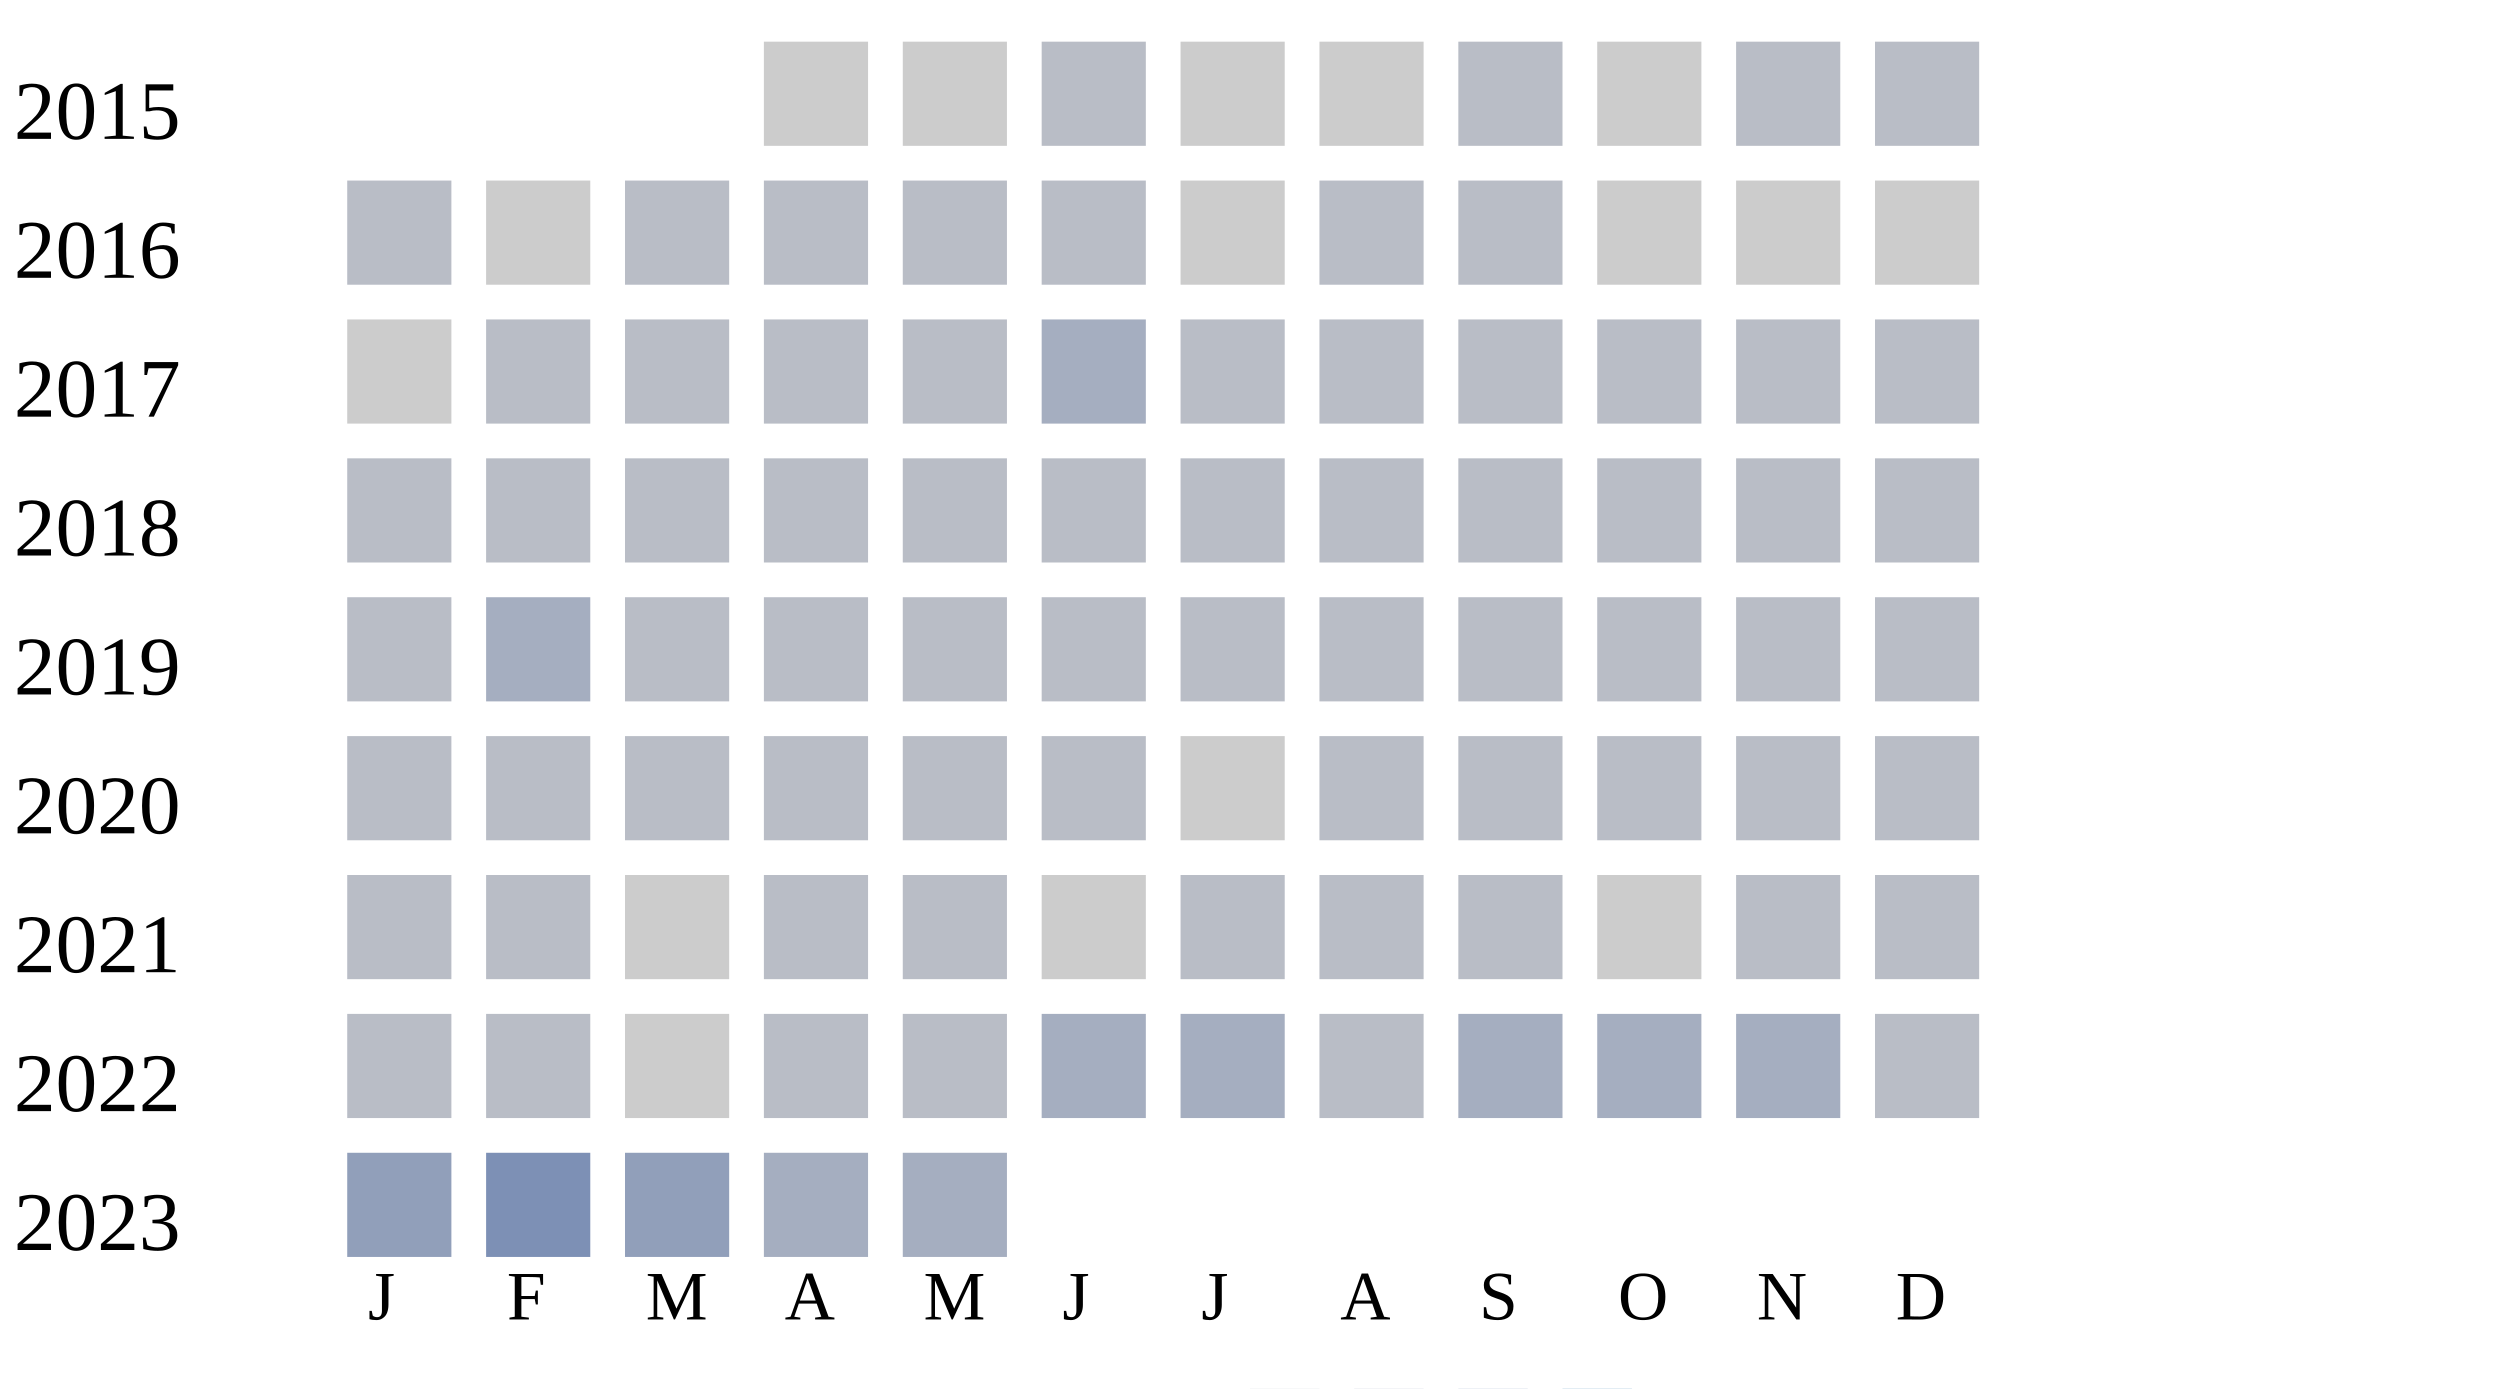
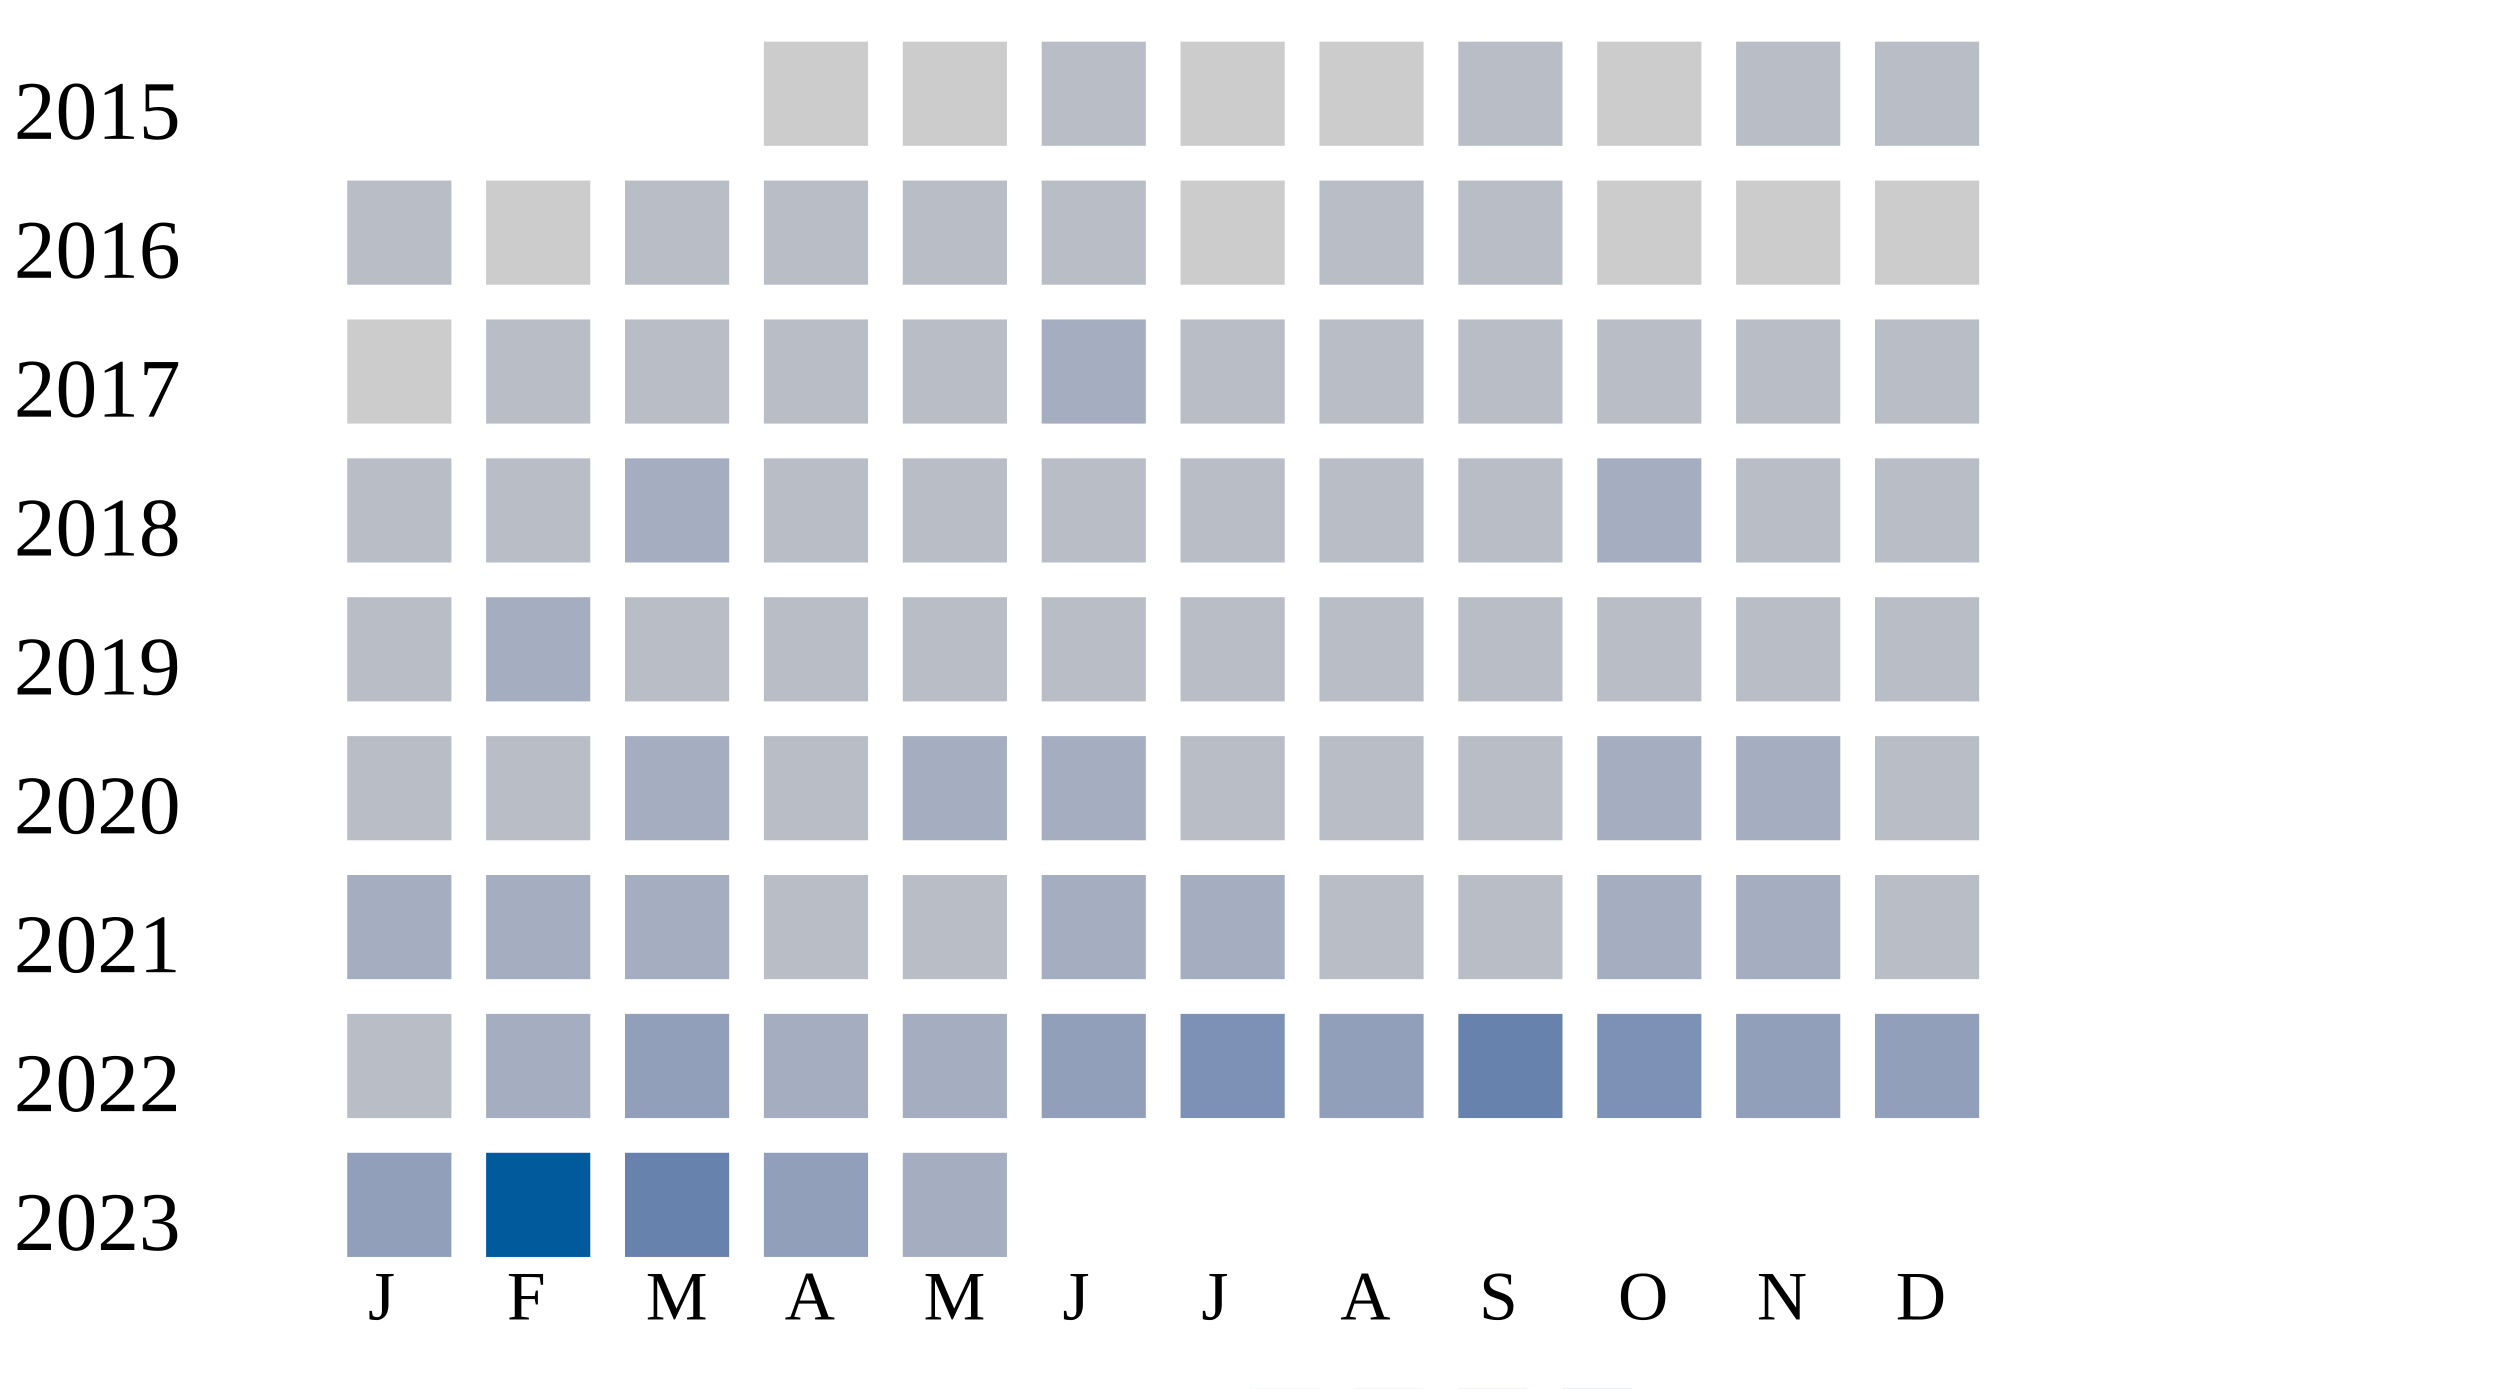
<svg xmlns="http://www.w3.org/2000/svg" width="360" height="200">
  <g transform="translate(0 0)">
    <text x="2" y="20">2015</text>
    <rect x="110" y="6" width="15" height="15" fill="#cccccc" />
    <rect x="130" y="6" width="15" height="15" fill="#cccccc" />
    <rect x="150" y="6" width="15" height="15" fill="#b9bdc6" />
    <rect x="170" y="6" width="15" height="15" fill="#cccccc" />
    <rect x="190" y="6" width="15" height="15" fill="#cccccc" />
    <rect x="210" y="6" width="15" height="15" fill="#b9bdc6" />
    <rect x="230" y="6" width="15" height="15" fill="#cccccc" />
    <rect x="250" y="6" width="15" height="15" fill="#b9bdc6" />
    <rect x="270" y="6" width="15" height="15" fill="#b9bdc6" />
  </g>
  <g transform="translate(0 20)">
    <text x="2" y="20">2016</text>
    <rect x="50" y="6" width="15" height="15" fill="#b9bdc6" />
    <rect x="70" y="6" width="15" height="15" fill="#cccccc" />
    <rect x="90" y="6" width="15" height="15" fill="#b9bdc6" />
    <rect x="110" y="6" width="15" height="15" fill="#b9bdc6" />
    <rect x="130" y="6" width="15" height="15" fill="#b9bdc6" />
    <rect x="150" y="6" width="15" height="15" fill="#b9bdc6" />
    <rect x="170" y="6" width="15" height="15" fill="#cccccc" />
    <rect x="190" y="6" width="15" height="15" fill="#b9bdc6" />
    <rect x="210" y="6" width="15" height="15" fill="#b9bdc6" />
    <rect x="230" y="6" width="15" height="15" fill="#cccccc" />
    <rect x="250" y="6" width="15" height="15" fill="#cccccc" />
    <rect x="270" y="6" width="15" height="15" fill="#cccccc" />
  </g>
  <g transform="translate(0 40)">
    <text x="2" y="20">2017</text>
    <rect x="50" y="6" width="15" height="15" fill="#cccccc" />
    <rect x="70" y="6" width="15" height="15" fill="#b9bdc6" />
    <rect x="90" y="6" width="15" height="15" fill="#b9bdc6" />
    <rect x="110" y="6" width="15" height="15" fill="#b9bdc6" />
    <rect x="130" y="6" width="15" height="15" fill="#b9bdc6" />
    <rect x="150" y="6" width="15" height="15" fill="#a5aec0" />
    <rect x="170" y="6" width="15" height="15" fill="#b9bdc6" />
    <rect x="190" y="6" width="15" height="15" fill="#b9bdc6" />
    <rect x="210" y="6" width="15" height="15" fill="#b9bdc6" />
    <rect x="230" y="6" width="15" height="15" fill="#b9bdc6" />
    <rect x="250" y="6" width="15" height="15" fill="#b9bdc6" />
    <rect x="270" y="6" width="15" height="15" fill="#b9bdc6" />
  </g>
  <g transform="translate(0 60)">
    <text x="2" y="20">2018</text>
    <rect x="50" y="6" width="15" height="15" fill="#b9bdc6" />
    <rect x="70" y="6" width="15" height="15" fill="#b9bdc6" />
-     <rect x="90" y="6" width="15" height="15" fill="#b9bdc6" />
+     <rect x="90" y="6" width="15" height="15" fill="#a5aec0" />
    <rect x="110" y="6" width="15" height="15" fill="#b9bdc6" />
    <rect x="130" y="6" width="15" height="15" fill="#b9bdc6" />
    <rect x="150" y="6" width="15" height="15" fill="#b9bdc6" />
    <rect x="170" y="6" width="15" height="15" fill="#b9bdc6" />
    <rect x="190" y="6" width="15" height="15" fill="#b9bdc6" />
    <rect x="210" y="6" width="15" height="15" fill="#b9bdc6" />
-     <rect x="230" y="6" width="15" height="15" fill="#b9bdc6" />
+     <rect x="230" y="6" width="15" height="15" fill="#a5aec0" />
    <rect x="250" y="6" width="15" height="15" fill="#b9bdc6" />
    <rect x="270" y="6" width="15" height="15" fill="#b9bdc6" />
  </g>
  <g transform="translate(0 80)">
    <text x="2" y="20">2019</text>
    <rect x="50" y="6" width="15" height="15" fill="#b9bdc6" />
    <rect x="70" y="6" width="15" height="15" fill="#a5aec0" />
    <rect x="90" y="6" width="15" height="15" fill="#b9bdc6" />
    <rect x="110" y="6" width="15" height="15" fill="#b9bdc6" />
    <rect x="130" y="6" width="15" height="15" fill="#b9bdc6" />
    <rect x="150" y="6" width="15" height="15" fill="#b9bdc6" />
    <rect x="170" y="6" width="15" height="15" fill="#b9bdc6" />
    <rect x="190" y="6" width="15" height="15" fill="#b9bdc6" />
    <rect x="210" y="6" width="15" height="15" fill="#b9bdc6" />
    <rect x="230" y="6" width="15" height="15" fill="#b9bdc6" />
    <rect x="250" y="6" width="15" height="15" fill="#b9bdc6" />
    <rect x="270" y="6" width="15" height="15" fill="#b9bdc6" />
  </g>
  <g transform="translate(0 100)">
    <text x="2" y="20">2020</text>
    <rect x="50" y="6" width="15" height="15" fill="#b9bdc6" />
    <rect x="70" y="6" width="15" height="15" fill="#b9bdc6" />
-     <rect x="90" y="6" width="15" height="15" fill="#b9bdc6" />
+     <rect x="90" y="6" width="15" height="15" fill="#a5aec0" />
    <rect x="110" y="6" width="15" height="15" fill="#b9bdc6" />
-     <rect x="130" y="6" width="15" height="15" fill="#b9bdc6" />
-     <rect x="150" y="6" width="15" height="15" fill="#b9bdc6" />
-     <rect x="170" y="6" width="15" height="15" fill="#cccccc" />
+     <rect x="130" y="6" width="15" height="15" fill="#a5aec0" />
+     <rect x="150" y="6" width="15" height="15" fill="#a5aec0" />
+     <rect x="170" y="6" width="15" height="15" fill="#b9bdc6" />
    <rect x="190" y="6" width="15" height="15" fill="#b9bdc6" />
    <rect x="210" y="6" width="15" height="15" fill="#b9bdc6" />
-     <rect x="230" y="6" width="15" height="15" fill="#b9bdc6" />
-     <rect x="250" y="6" width="15" height="15" fill="#b9bdc6" />
+     <rect x="230" y="6" width="15" height="15" fill="#a5aec0" />
+     <rect x="250" y="6" width="15" height="15" fill="#a5aec0" />
    <rect x="270" y="6" width="15" height="15" fill="#b9bdc6" />
  </g>
  <g transform="translate(0 120)">
    <text x="2" y="20">2021</text>
-     <rect x="50" y="6" width="15" height="15" fill="#b9bdc6" />
-     <rect x="70" y="6" width="15" height="15" fill="#b9bdc6" />
-     <rect x="90" y="6" width="15" height="15" fill="#cccccc" />
+     <rect x="50" y="6" width="15" height="15" fill="#a5aec0" />
+     <rect x="70" y="6" width="15" height="15" fill="#a5aec0" />
+     <rect x="90" y="6" width="15" height="15" fill="#a5aec0" />
    <rect x="110" y="6" width="15" height="15" fill="#b9bdc6" />
    <rect x="130" y="6" width="15" height="15" fill="#b9bdc6" />
-     <rect x="150" y="6" width="15" height="15" fill="#cccccc" />
-     <rect x="170" y="6" width="15" height="15" fill="#b9bdc6" />
+     <rect x="150" y="6" width="15" height="15" fill="#a5aec0" />
+     <rect x="170" y="6" width="15" height="15" fill="#a5aec0" />
    <rect x="190" y="6" width="15" height="15" fill="#b9bdc6" />
    <rect x="210" y="6" width="15" height="15" fill="#b9bdc6" />
-     <rect x="230" y="6" width="15" height="15" fill="#cccccc" />
-     <rect x="250" y="6" width="15" height="15" fill="#b9bdc6" />
+     <rect x="230" y="6" width="15" height="15" fill="#a5aec0" />
+     <rect x="250" y="6" width="15" height="15" fill="#a5aec0" />
    <rect x="270" y="6" width="15" height="15" fill="#b9bdc6" />
  </g>
  <g transform="translate(0 140)">
    <text x="2" y="20">2022</text>
    <rect x="50" y="6" width="15" height="15" fill="#b9bdc6" />
-     <rect x="70" y="6" width="15" height="15" fill="#b9bdc6" />
-     <rect x="90" y="6" width="15" height="15" fill="#cccccc" />
-     <rect x="110" y="6" width="15" height="15" fill="#b9bdc6" />
-     <rect x="130" y="6" width="15" height="15" fill="#b9bdc6" />
-     <rect x="150" y="6" width="15" height="15" fill="#a5aec0" />
-     <rect x="170" y="6" width="15" height="15" fill="#a5aec0" />
-     <rect x="190" y="6" width="15" height="15" fill="#b9bdc6" />
-     <rect x="210" y="6" width="15" height="15" fill="#a5aec0" />
-     <rect x="230" y="6" width="15" height="15" fill="#a5aec0" />
-     <rect x="250" y="6" width="15" height="15" fill="#a5aec0" />
-     <rect x="270" y="6" width="15" height="15" fill="#b9bdc6" />
+     <rect x="70" y="6" width="15" height="15" fill="#a5aec0" />
+     <rect x="90" y="6" width="15" height="15" fill="#919fba" />
+     <rect x="110" y="6" width="15" height="15" fill="#a5aec0" />
+     <rect x="130" y="6" width="15" height="15" fill="#a5aec0" />
+     <rect x="150" y="6" width="15" height="15" fill="#919fba" />
+     <rect x="170" y="6" width="15" height="15" fill="#7d90b5" />
+     <rect x="190" y="6" width="15" height="15" fill="#919fba" />
+     <rect x="210" y="6" width="15" height="15" fill="#6882ae" />
+     <rect x="230" y="6" width="15" height="15" fill="#7d90b5" />
+     <rect x="250" y="6" width="15" height="15" fill="#919fba" />
+     <rect x="270" y="6" width="15" height="15" fill="#919fba" />
  </g>
  <g transform="translate(0 160)">
    <text x="2" y="20">2023</text>
    <rect x="50" y="6" width="15" height="15" fill="#919fba" />
-     <rect x="70" y="6" width="15" height="15" fill="#7d90b5" />
-     <rect x="90" y="6" width="15" height="15" fill="#919fba" />
-     <rect x="110" y="6" width="15" height="15" fill="#a5aec0" />
+     <rect x="70" y="6" width="15" height="15" fill="#005a9c" />
+     <rect x="90" y="6" width="15" height="15" fill="#6882ae" />
+     <rect x="110" y="6" width="15" height="15" fill="#919fba" />
    <rect x="130" y="6" width="15" height="15" fill="#a5aec0" />
  </g>
  <text style="font-size: 10px; text-align: center" x="53" y="190">J</text>
  <text style="font-size: 10px; text-align: center" x="73" y="190">F</text>
  <text style="font-size: 10px; text-align: center" x="93" y="190">M</text>
  <text style="font-size: 10px; text-align: center" x="113" y="190">A</text>
  <text style="font-size: 10px; text-align: center" x="133" y="190">M</text>
  <text style="font-size: 10px; text-align: center" x="153" y="190">J</text>
  <text style="font-size: 10px; text-align: center" x="173" y="190">J</text>
  <text style="font-size: 10px; text-align: center" x="193" y="190">A</text>
  <text style="font-size: 10px; text-align: center" x="213" y="190">S</text>
  <text style="font-size: 10px; text-align: center" x="233" y="190">O</text>
  <text style="font-size: 10px; text-align: center" x="253" y="190">N</text>
  <text style="font-size: 10px; text-align: center" x="273" y="190">D</text>
  <text style="font-size: 10px;" x="155" y="209">Less</text>
  <rect fill="#b9bdc6" width="10" height="10" x="180" y="200" />
  <rect fill="#919fba" width="10" height="10" x="195" y="200" />
  <rect fill="#6882ae" width="10" height="10" x="210" y="200" />
  <rect fill="#005a9c" width="10" height="10" x="225" y="200" />
  <text x="240" y="209" style="font-size: 10px;">More</text>
</svg>
